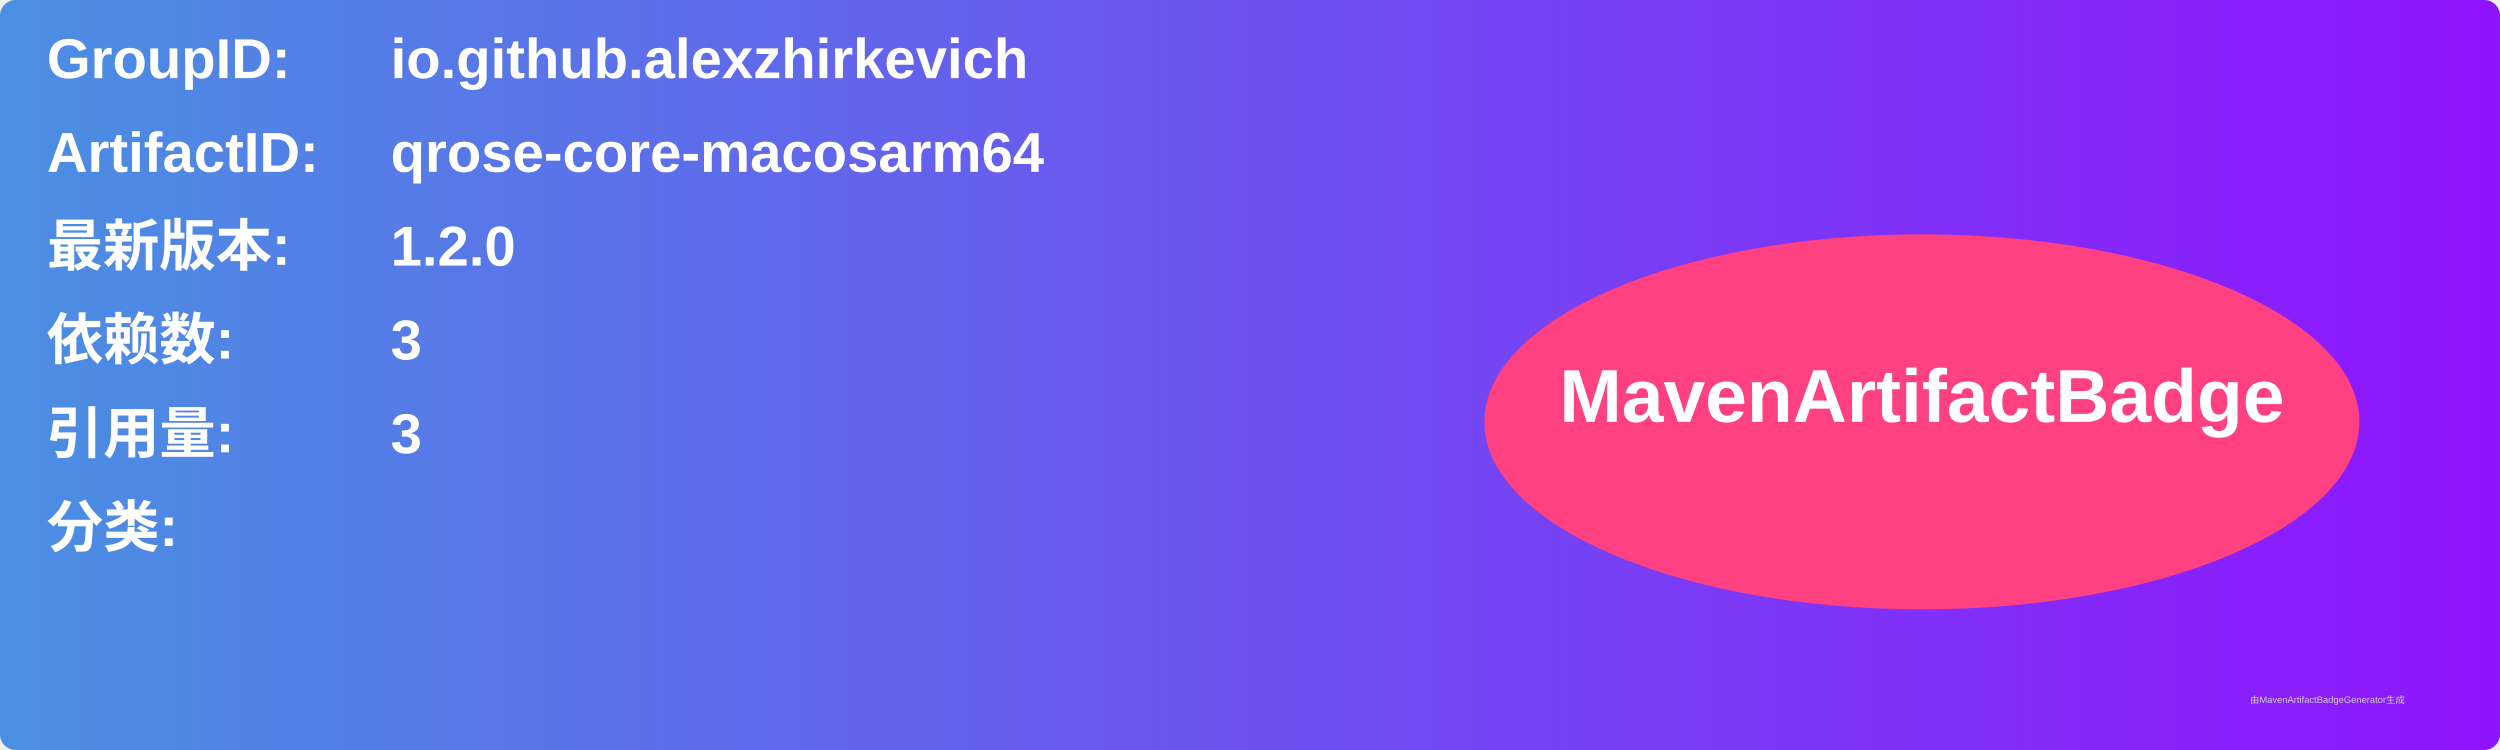
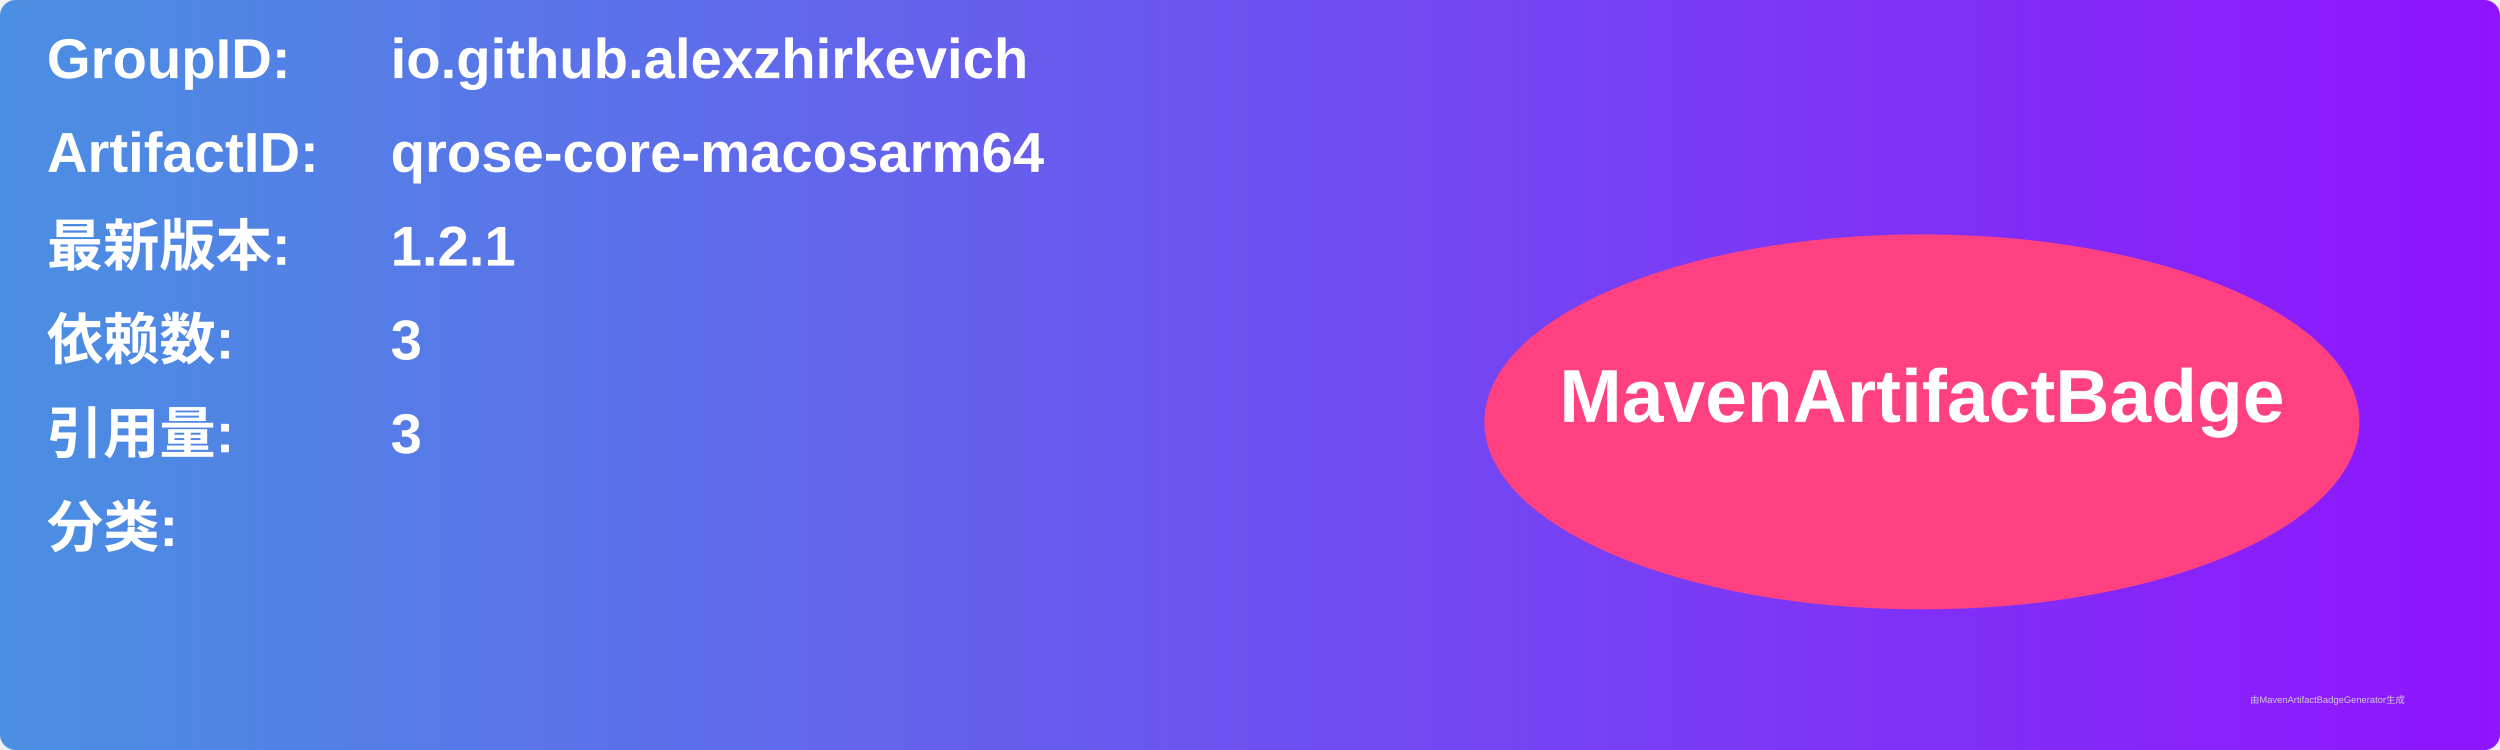
<svg xmlns="http://www.w3.org/2000/svg" width="800" height="240" viewBox="0 0 800 240">
  <linearGradient id="grad" x1="0%" y1="0%" x2="100%" y2="0%">
    <stop offset="0%" stop-color="#4a90e2" />
    <stop offset="100%" stop-color="#9013fe" />
  </linearGradient>
  <rect width="100%" height="100%" rx="5" ry="5" fill="url(#grad)" />
  <g transform="translate(15, 15)">
    <text x="0" y="10" font-family="Arial" font-size="18" fill="white" font-weight="bold" width="260">GroupID:</text>
    <text x="110" y="10" font-family="Arial" font-size="18" fill="white" font-weight="bold" width="460">io.github.alexzhirkevich</text>
    <text x="0" y="40" font-family="Arial" font-size="18" fill="white" font-weight="bold" width="260">ArtifactID:</text>
    <text x="110" y="40" font-family="Arial" font-size="18" fill="white" font-weight="bold" width="460">qrose-core-macosarm64</text>
    <text x="0" y="70" font-family="Arial" font-size="18" fill="white" font-weight="bold">最新版本:</text>
    <text x="110" y="70" font-family="Arial" font-size="18" fill="white" font-weight="bold">
-       <tspan font-weight="bold">1.2.0</tspan>
+       <tspan font-weight="bold">1.2.1</tspan>
    </text>
    <text x="0" y="100" font-family="Arial" font-size="18" fill="white" font-weight="bold">依赖数: </text>
    <text x="110" y="100" font-family="Arial" font-size="18" fill="white">
      <tspan font-weight="bold">3</tspan>
    </text>
    <text x="0" y="130" font-family="Arial" font-size="18" fill="white" font-weight="bold">引用量: </text>
    <text x="110" y="130" font-family="Arial" font-size="18" fill="white">
      <tspan font-weight="bold">3</tspan>
    </text>
    <text x="0" y="160" font-family="Arial" font-size="18" fill="white" font-weight="bold">分类:</text>
    <text x="10" y="190" font-family="Arial" font-size="10" fill="white">
      <tspan font-weight="bold" />
    </text>
    <ellipse cx="600" cy="120" rx="140" ry="60" fill="#ff4081" />
    <text x="600" y="120" text-anchor="middle" font-family="Arial" font-size="24" fill="white" font-weight="bold">MavenArtifactBadge</text>
  </g>
  <text x="720" y="225" font-family="Arial" font-size="3" fill="#d0d0d0">由MavenArtifactBadgeGenerator生成</text>
</svg>
